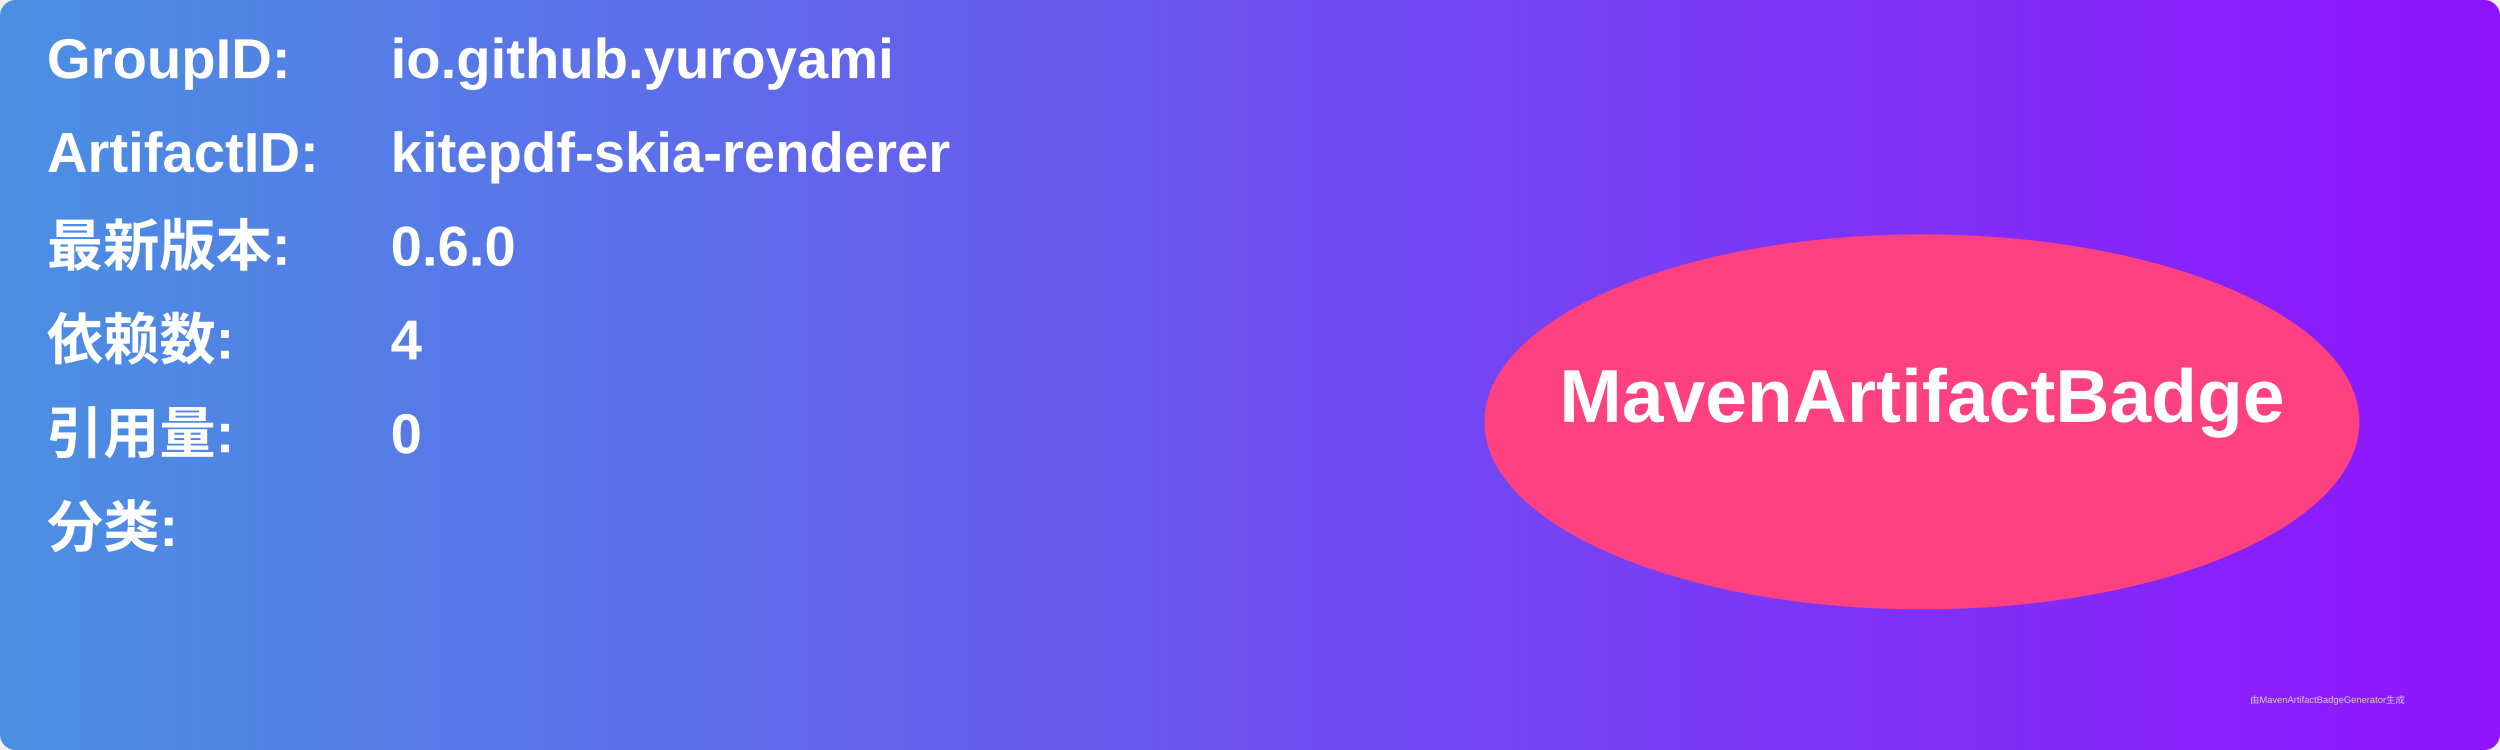
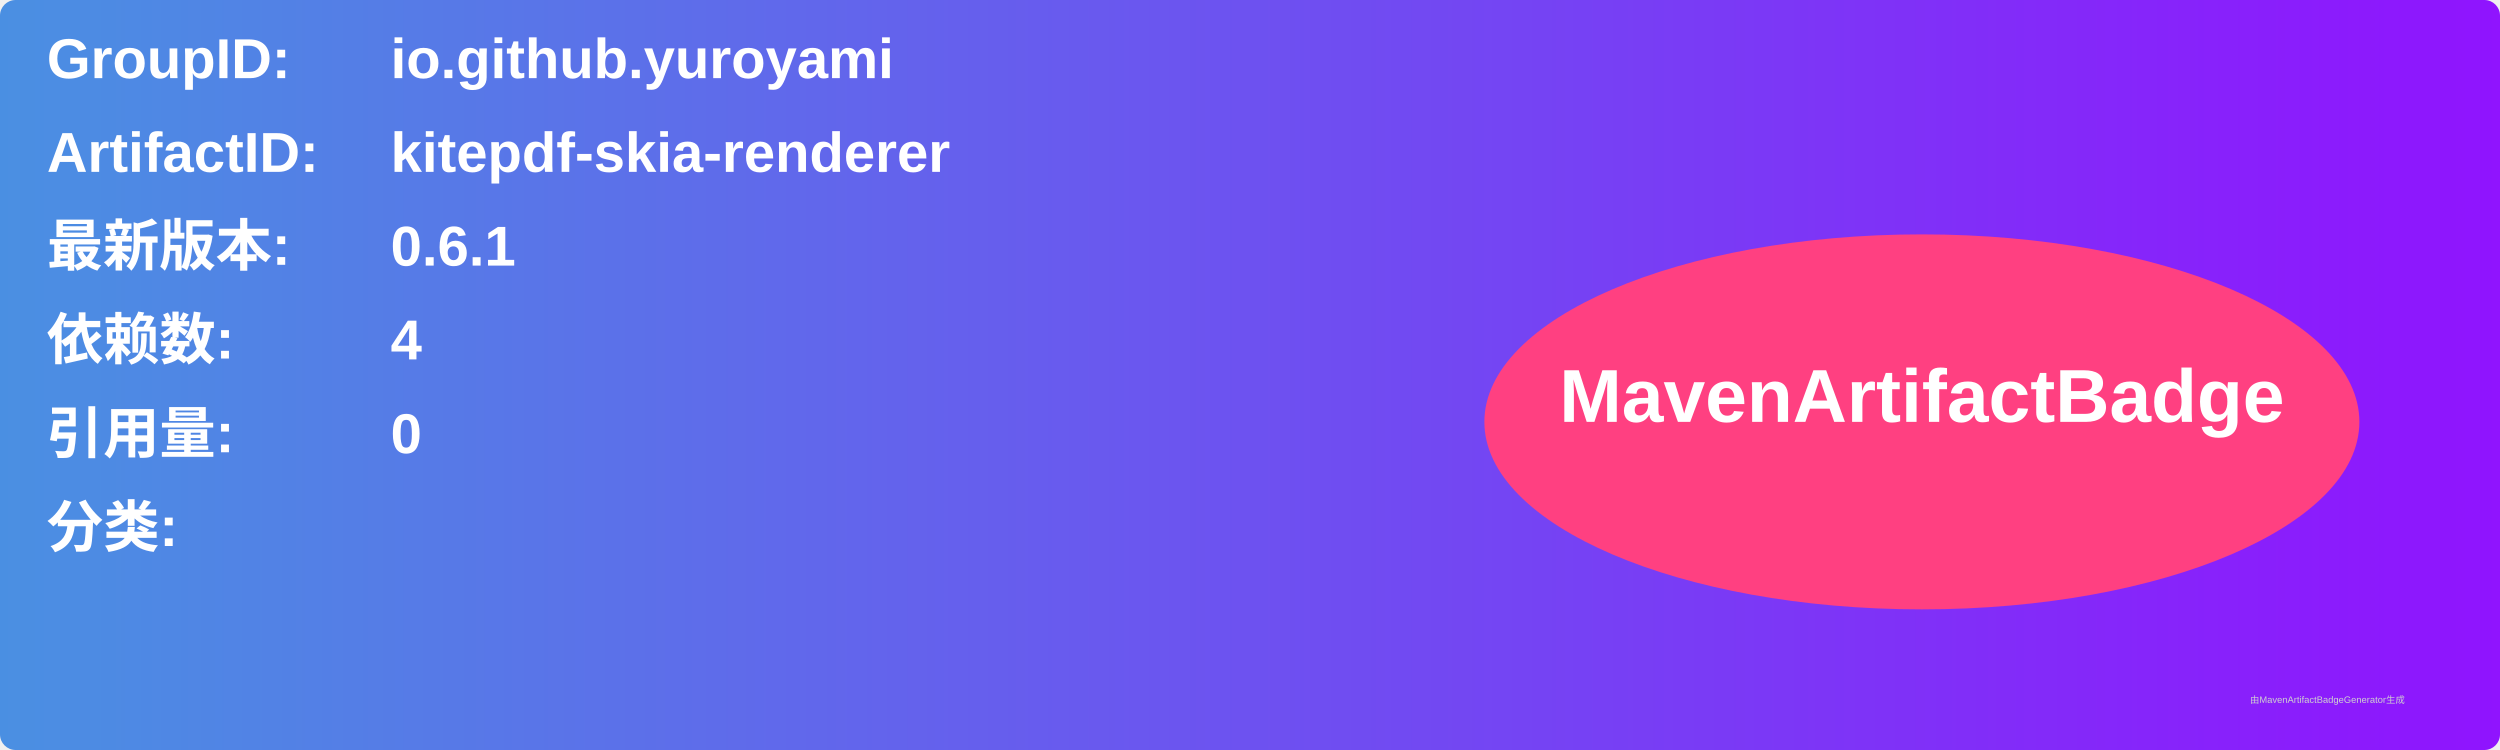
<svg xmlns="http://www.w3.org/2000/svg" width="800" height="240" viewBox="0 0 800 240">
  <linearGradient id="grad" x1="0%" y1="0%" x2="100%" y2="0%">
    <stop offset="0%" stop-color="#4a90e2" />
    <stop offset="100%" stop-color="#9013fe" />
  </linearGradient>
  <rect width="100%" height="100%" rx="5" ry="5" fill="url(#grad)" />
  <g transform="translate(15, 15)">
    <text x="0" y="10" font-family="Arial" font-size="18" fill="white" font-weight="bold" width="260">GroupID:</text>
    <text x="110" y="10" font-family="Arial" font-size="18" fill="white" font-weight="bold" width="460">io.github.yuroyami</text>
    <text x="0" y="40" font-family="Arial" font-size="18" fill="white" font-weight="bold" width="260">ArtifactID:</text>
    <text x="110" y="40" font-family="Arial" font-size="18" fill="white" font-weight="bold" width="460">kitepdf-skia-renderer</text>
    <text x="0" y="70" font-family="Arial" font-size="18" fill="white" font-weight="bold">最新版本:</text>
    <text x="110" y="70" font-family="Arial" font-size="18" fill="white" font-weight="bold">
-       <tspan font-weight="bold">0.6.0</tspan>
+       <tspan font-weight="bold">0.6.1</tspan>
    </text>
    <text x="0" y="100" font-family="Arial" font-size="18" fill="white" font-weight="bold">依赖数: </text>
    <text x="110" y="100" font-family="Arial" font-size="18" fill="white">
      <tspan font-weight="bold">4</tspan>
    </text>
    <text x="0" y="130" font-family="Arial" font-size="18" fill="white" font-weight="bold">引用量: </text>
    <text x="110" y="130" font-family="Arial" font-size="18" fill="white">
      <tspan font-weight="bold">0</tspan>
    </text>
    <text x="0" y="160" font-family="Arial" font-size="18" fill="white" font-weight="bold">分类:</text>
    <text x="10" y="190" font-family="Arial" font-size="10" fill="white">
      <tspan font-weight="bold" />
    </text>
    <ellipse cx="600" cy="120" rx="140" ry="60" fill="#ff4081" />
    <text x="600" y="120" text-anchor="middle" font-family="Arial" font-size="24" fill="white" font-weight="bold">MavenArtifactBadge</text>
  </g>
  <text x="720" y="225" font-family="Arial" font-size="3" fill="#d0d0d0">由MavenArtifactBadgeGenerator生成</text>
</svg>
